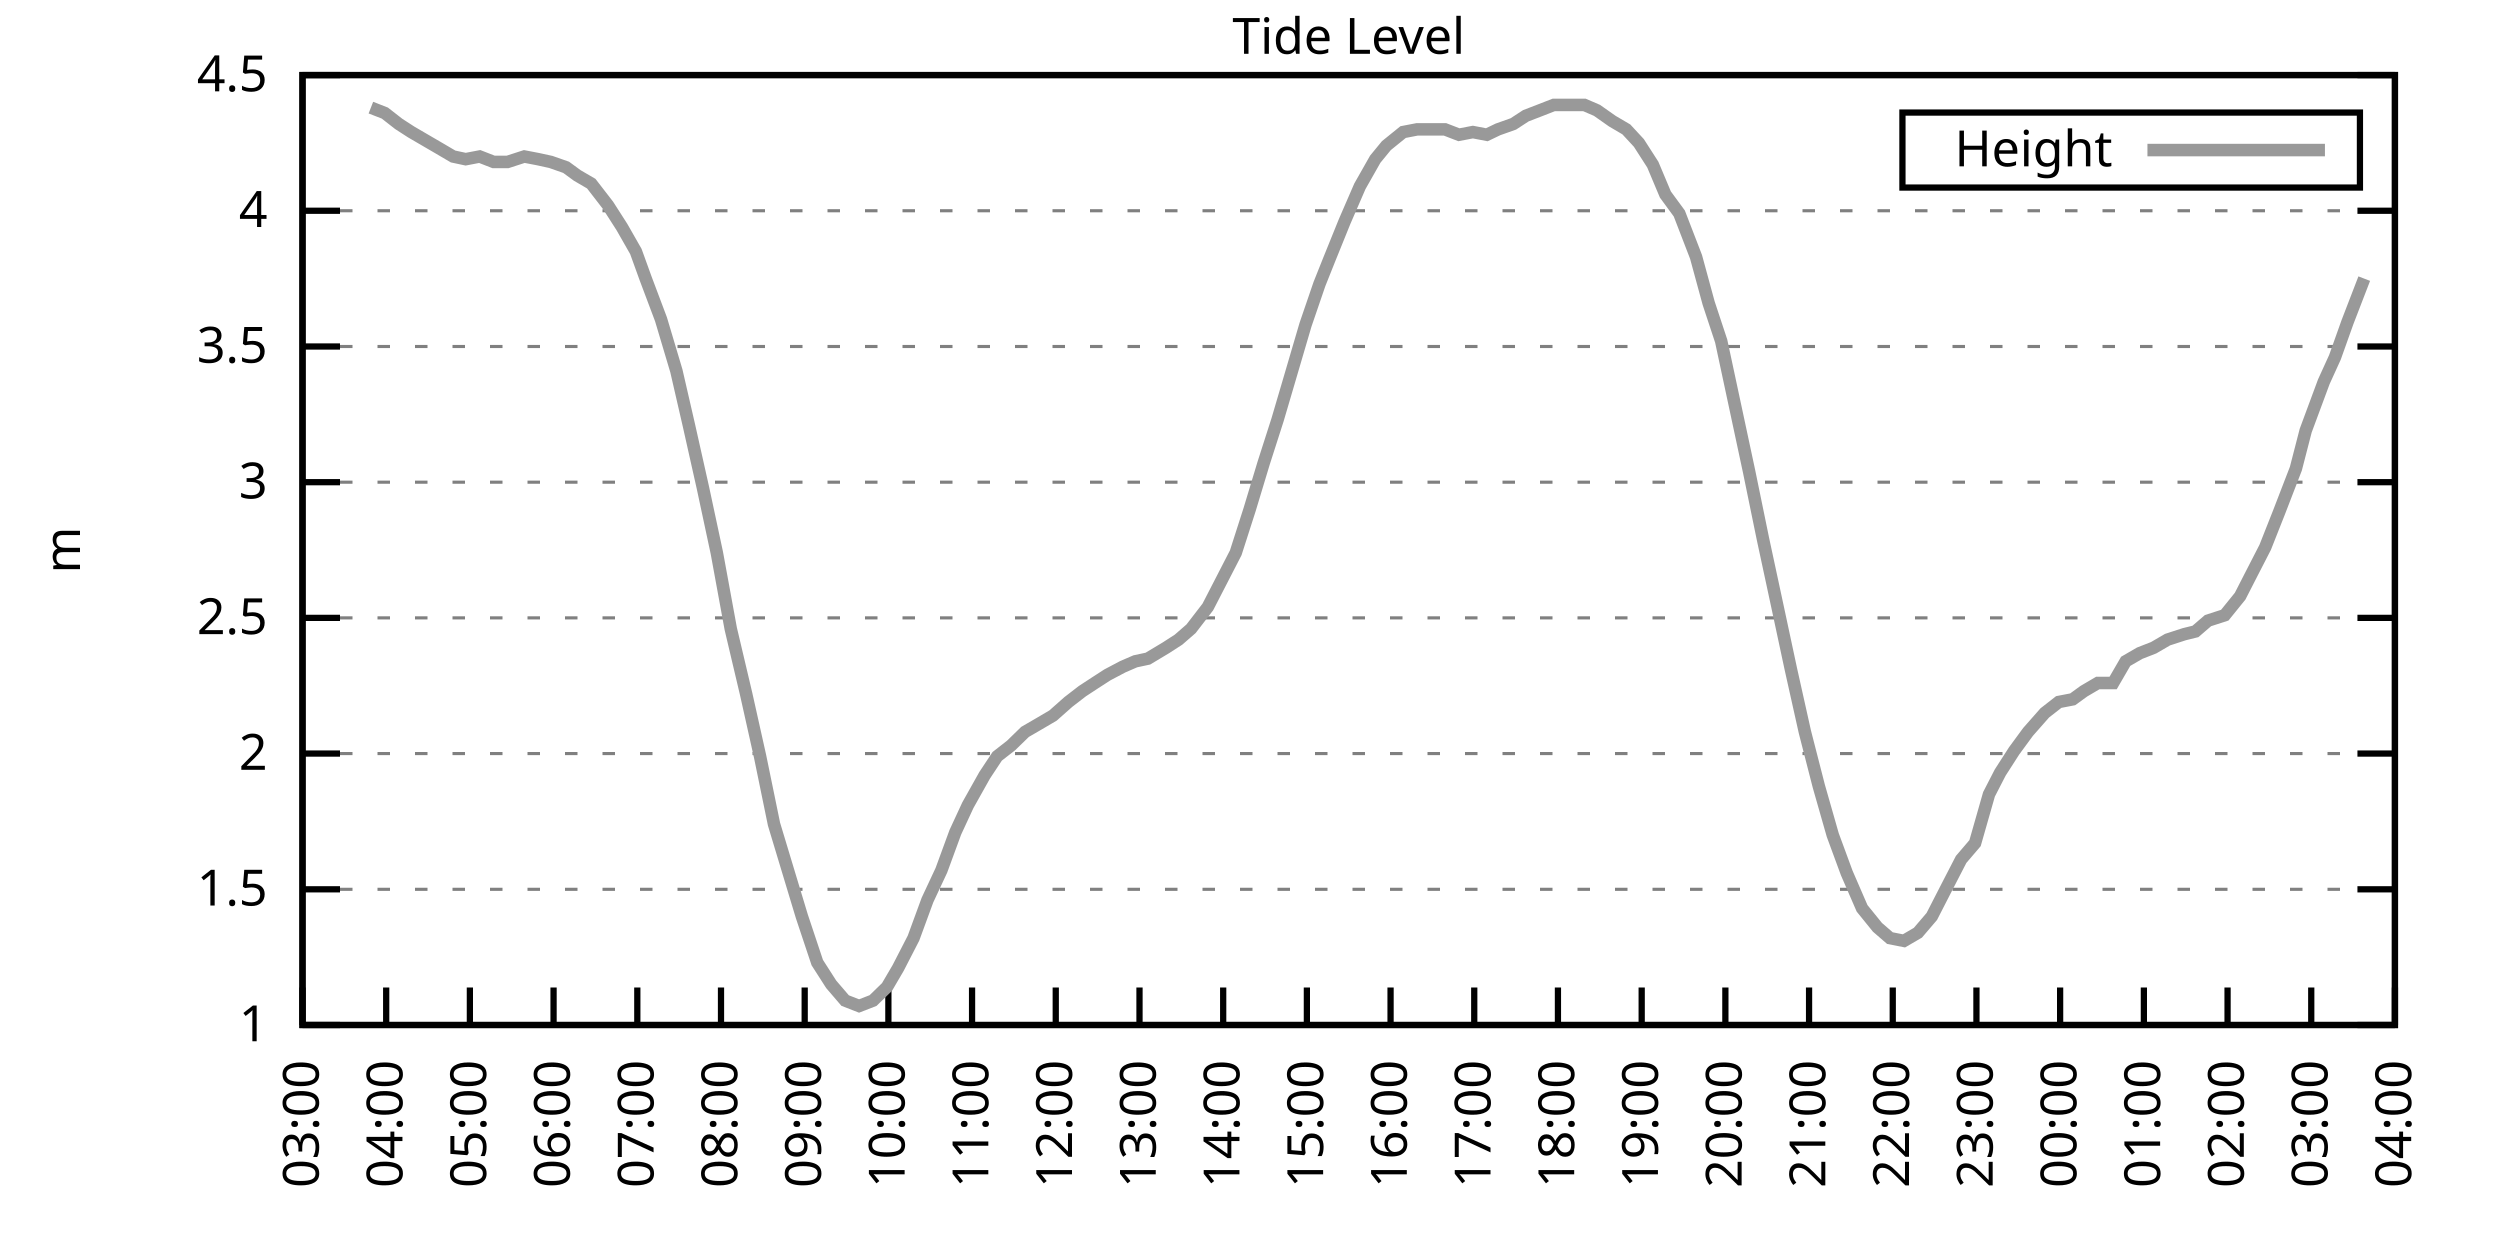
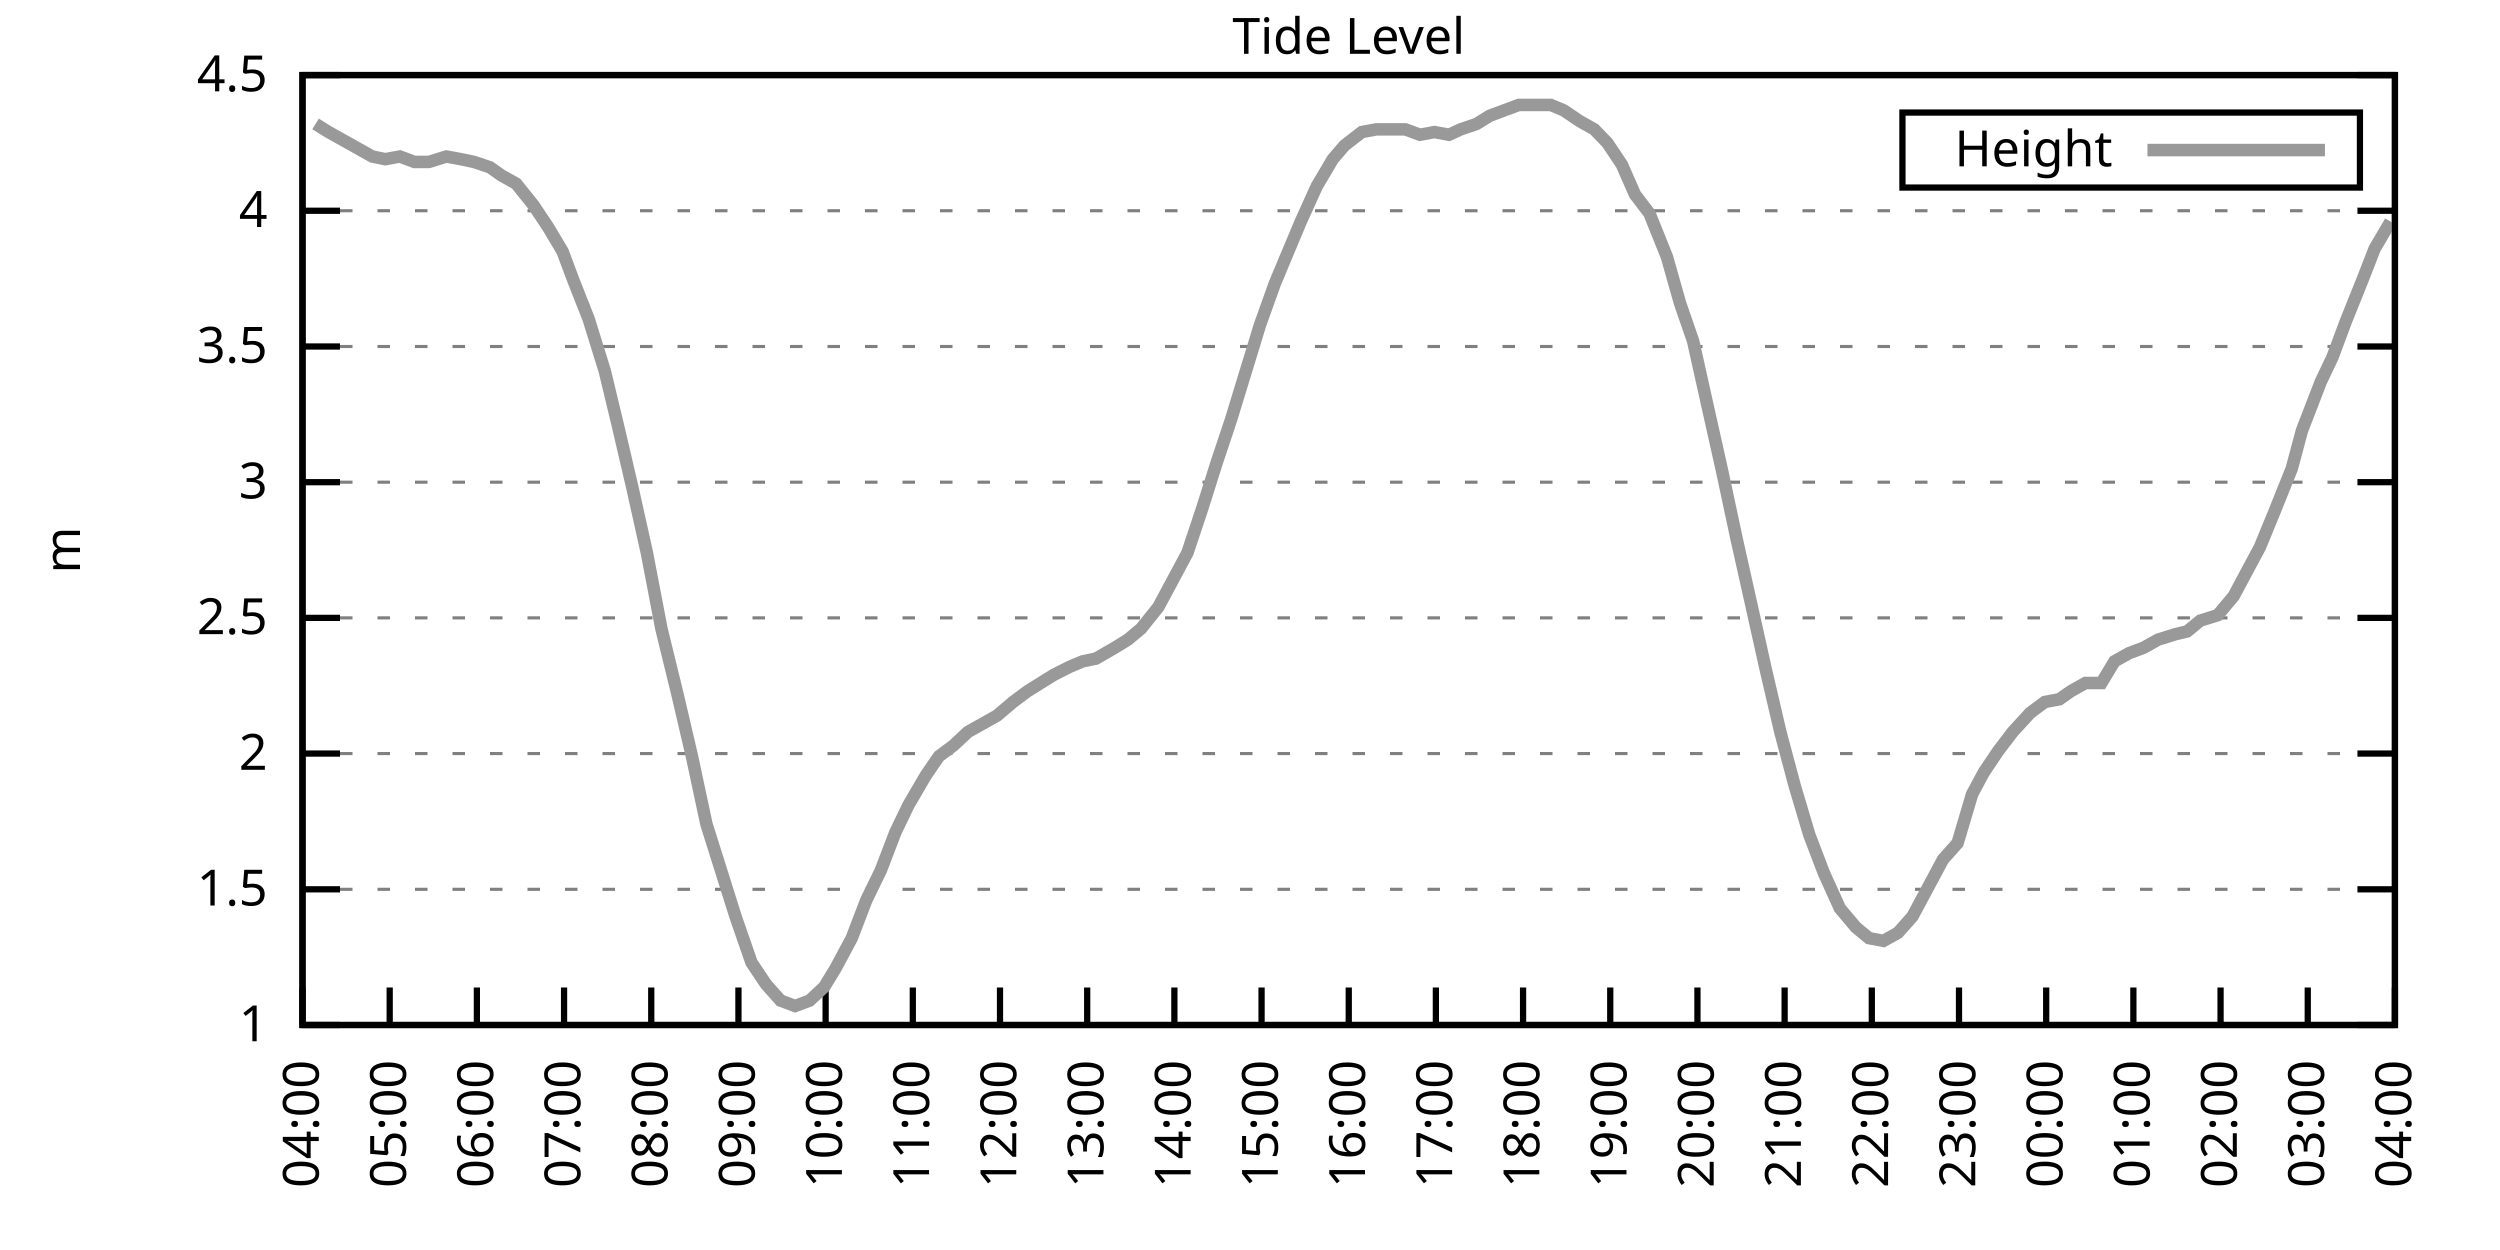
<svg xmlns="http://www.w3.org/2000/svg" xmlns:xlink="http://www.w3.org/1999/xlink" width="400" height="200" viewBox="0 0 400 200">
  <g id="gnuplot_canvas">
    <rect x="0" y="0" width="400" height="200" fill="none" />
    <defs>
      <circle id="gpDot" r="0.5" stroke-width="0.5" stroke="currentColor" />
      <path id="gpPt0" stroke-width="0.333" stroke="currentColor" d="M-1,0 h2 M0,-1 v2" />
      <path id="gpPt1" stroke-width="0.333" stroke="currentColor" d="M-1,-1 L1,1 M1,-1 L-1,1" />
      <path id="gpPt2" stroke-width="0.333" stroke="currentColor" d="M-1,0 L1,0 M0,-1 L0,1 M-1,-1 L1,1 M-1,1 L1,-1" />
      <rect id="gpPt3" stroke-width="0.333" stroke="currentColor" x="-1" y="-1" width="2" height="2" />
      <rect id="gpPt4" stroke-width="0.333" stroke="currentColor" fill="currentColor" x="-1" y="-1" width="2" height="2" />
      <circle id="gpPt5" stroke-width="0.333" stroke="currentColor" cx="0" cy="0" r="1" />
      <use xlink:href="#gpPt5" id="gpPt6" fill="currentColor" stroke="none" />
      <path id="gpPt7" stroke-width="0.333" stroke="currentColor" d="M0,-1.33 L-1.33,0.67 L1.33,0.67 z" />
      <use xlink:href="#gpPt7" id="gpPt8" fill="currentColor" stroke="none" />
      <use xlink:href="#gpPt7" id="gpPt9" stroke="currentColor" transform="rotate(180)" />
      <use xlink:href="#gpPt9" id="gpPt10" fill="currentColor" stroke="none" />
      <use xlink:href="#gpPt3" id="gpPt11" stroke="currentColor" transform="rotate(45)" />
      <use xlink:href="#gpPt11" id="gpPt12" fill="currentColor" stroke="none" />
      <path id="gpPt13" stroke-width="0.333" stroke="currentColor" d="M0,1.330 L1.265,0.411 L0.782,-1.067 L-0.782,-1.076 L-1.265,0.411 z" />
      <use xlink:href="#gpPt13" id="gpPt14" fill="currentColor" stroke="none" />
      <filter id="textbox" filterUnits="objectBoundingBox" x="0" y="0" height="1" width="1">
        <feFlood flood-color="white" flood-opacity="1" result="bgnd" />
        <feComposite in="SourceGraphic" in2="bgnd" operator="atop" />
      </filter>
      <filter id="greybox" filterUnits="objectBoundingBox" x="0" y="0" height="1" width="1">
        <feFlood flood-color="lightgrey" flood-opacity="1" result="grey" />
        <feComposite in="SourceGraphic" in2="grey" operator="atop" />
      </filter>
    </defs>
    <g fill="none" color="white" stroke="currentColor" stroke-width="1.00" stroke-linecap="butt" stroke-linejoin="miter">
</g>
    <g fill="none" color="black" stroke="currentColor" stroke-width="1.00" stroke-linecap="butt" stroke-linejoin="miter">
      <g stroke="none" shape-rendering="crispEdges">
        <polygon fill="rgb(255, 255, 255)" points="48.40,164.00 383.18,164.00 383.18,12.02 48.40,12.02 " />
      </g>
    </g>
    <g fill="none" color="black" stroke="currentColor" stroke-width="1.00" stroke-linecap="butt" stroke-linejoin="miter">
</g>
    <g fill="none" color="black" stroke="black" stroke-width="0.50" stroke-linecap="butt" stroke-linejoin="miter">
</g>
    <g fill="none" color="gray" stroke="currentColor" stroke-width="0.50" stroke-linecap="butt" stroke-linejoin="miter">
      <path stroke="gray" stroke-dasharray="2,4" class="gridline" d="M48.40,164.00 L383.19,164.00  " />
    </g>
    <g fill="none" color="gray" stroke="gray" stroke-width="1.00" stroke-linecap="butt" stroke-linejoin="miter">
</g>
    <g fill="none" color="black" stroke="currentColor" stroke-width="1.00" stroke-linecap="butt" stroke-linejoin="miter">
      <path stroke="black" d="M48.40,164.00 L54.40,164.00 M383.19,164.00 L377.19,164.00  " />
      <g transform="translate(42.80,166.60)" stroke="none" fill="black" font-family="Sans" font-size="8.00" text-anchor="end">
        <text>
          <tspan font-family="Sans"> 1</tspan>
        </text>
      </g>
    </g>
    <g fill="none" color="black" stroke="currentColor" stroke-width="1.00" stroke-linecap="butt" stroke-linejoin="miter">
</g>
    <g fill="none" color="black" stroke="black" stroke-width="0.50" stroke-linecap="butt" stroke-linejoin="miter">
</g>
    <g fill="none" color="gray" stroke="currentColor" stroke-width="0.50" stroke-linecap="butt" stroke-linejoin="miter">
      <path stroke="gray" stroke-dasharray="2,4" class="gridline" d="M48.40,142.29 L383.19,142.29  " />
    </g>
    <g fill="none" color="gray" stroke="gray" stroke-width="1.00" stroke-linecap="butt" stroke-linejoin="miter">
</g>
    <g fill="none" color="black" stroke="currentColor" stroke-width="1.00" stroke-linecap="butt" stroke-linejoin="miter">
      <path stroke="black" d="M48.40,142.29 L54.40,142.29 M383.19,142.29 L377.19,142.29  " />
      <g transform="translate(42.80,144.89)" stroke="none" fill="black" font-family="Sans" font-size="8.00" text-anchor="end">
        <text>
          <tspan font-family="Sans"> 1.5</tspan>
        </text>
      </g>
    </g>
    <g fill="none" color="black" stroke="currentColor" stroke-width="1.00" stroke-linecap="butt" stroke-linejoin="miter">
</g>
    <g fill="none" color="black" stroke="black" stroke-width="0.50" stroke-linecap="butt" stroke-linejoin="miter">
</g>
    <g fill="none" color="gray" stroke="currentColor" stroke-width="0.50" stroke-linecap="butt" stroke-linejoin="miter">
      <path stroke="gray" stroke-dasharray="2,4" class="gridline" d="M48.40,120.57 L383.19,120.57  " />
    </g>
    <g fill="none" color="gray" stroke="gray" stroke-width="1.00" stroke-linecap="butt" stroke-linejoin="miter">
</g>
    <g fill="none" color="black" stroke="currentColor" stroke-width="1.00" stroke-linecap="butt" stroke-linejoin="miter">
      <path stroke="black" d="M48.40,120.57 L54.40,120.57 M383.19,120.57 L377.19,120.57  " />
      <g transform="translate(42.80,123.17)" stroke="none" fill="black" font-family="Sans" font-size="8.00" text-anchor="end">
        <text>
          <tspan font-family="Sans"> 2</tspan>
        </text>
      </g>
    </g>
    <g fill="none" color="black" stroke="currentColor" stroke-width="1.00" stroke-linecap="butt" stroke-linejoin="miter">
</g>
    <g fill="none" color="black" stroke="black" stroke-width="0.50" stroke-linecap="butt" stroke-linejoin="miter">
</g>
    <g fill="none" color="gray" stroke="currentColor" stroke-width="0.50" stroke-linecap="butt" stroke-linejoin="miter">
      <path stroke="gray" stroke-dasharray="2,4" class="gridline" d="M48.40,98.86 L383.19,98.86  " />
    </g>
    <g fill="none" color="gray" stroke="gray" stroke-width="1.00" stroke-linecap="butt" stroke-linejoin="miter">
</g>
    <g fill="none" color="black" stroke="currentColor" stroke-width="1.00" stroke-linecap="butt" stroke-linejoin="miter">
      <path stroke="black" d="M48.40,98.86 L54.40,98.86 M383.19,98.86 L377.19,98.86  " />
      <g transform="translate(42.80,101.46)" stroke="none" fill="black" font-family="Sans" font-size="8.00" text-anchor="end">
        <text>
          <tspan font-family="Sans"> 2.5</tspan>
        </text>
      </g>
    </g>
    <g fill="none" color="black" stroke="currentColor" stroke-width="1.00" stroke-linecap="butt" stroke-linejoin="miter">
</g>
    <g fill="none" color="black" stroke="black" stroke-width="0.50" stroke-linecap="butt" stroke-linejoin="miter">
</g>
    <g fill="none" color="gray" stroke="currentColor" stroke-width="0.50" stroke-linecap="butt" stroke-linejoin="miter">
      <path stroke="gray" stroke-dasharray="2,4" class="gridline" d="M48.40,77.15 L383.19,77.15  " />
    </g>
    <g fill="none" color="gray" stroke="gray" stroke-width="1.00" stroke-linecap="butt" stroke-linejoin="miter">
</g>
    <g fill="none" color="black" stroke="currentColor" stroke-width="1.00" stroke-linecap="butt" stroke-linejoin="miter">
      <path stroke="black" d="M48.40,77.15 L54.40,77.15 M383.19,77.15 L377.19,77.15  " />
      <g transform="translate(42.80,79.75)" stroke="none" fill="black" font-family="Sans" font-size="8.00" text-anchor="end">
        <text>
          <tspan font-family="Sans"> 3</tspan>
        </text>
      </g>
    </g>
    <g fill="none" color="black" stroke="currentColor" stroke-width="1.00" stroke-linecap="butt" stroke-linejoin="miter">
</g>
    <g fill="none" color="black" stroke="black" stroke-width="0.50" stroke-linecap="butt" stroke-linejoin="miter">
</g>
    <g fill="none" color="gray" stroke="currentColor" stroke-width="0.50" stroke-linecap="butt" stroke-linejoin="miter">
      <path stroke="gray" stroke-dasharray="2,4" class="gridline" d="M48.40,55.44 L383.19,55.44  " />
    </g>
    <g fill="none" color="gray" stroke="gray" stroke-width="1.00" stroke-linecap="butt" stroke-linejoin="miter">
</g>
    <g fill="none" color="black" stroke="currentColor" stroke-width="1.00" stroke-linecap="butt" stroke-linejoin="miter">
      <path stroke="black" d="M48.40,55.44 L54.40,55.44 M383.19,55.44 L377.19,55.44  " />
      <g transform="translate(42.80,58.04)" stroke="none" fill="black" font-family="Sans" font-size="8.00" text-anchor="end">
        <text>
          <tspan font-family="Sans"> 3.5</tspan>
        </text>
      </g>
    </g>
    <g fill="none" color="black" stroke="currentColor" stroke-width="1.00" stroke-linecap="butt" stroke-linejoin="miter">
</g>
    <g fill="none" color="black" stroke="black" stroke-width="0.50" stroke-linecap="butt" stroke-linejoin="miter">
</g>
    <g fill="none" color="gray" stroke="currentColor" stroke-width="0.50" stroke-linecap="butt" stroke-linejoin="miter">
      <path stroke="gray" stroke-dasharray="2,4" class="gridline" d="M48.40,33.72 L383.19,33.72  " />
    </g>
    <g fill="none" color="gray" stroke="gray" stroke-width="1.00" stroke-linecap="butt" stroke-linejoin="miter">
</g>
    <g fill="none" color="black" stroke="currentColor" stroke-width="1.00" stroke-linecap="butt" stroke-linejoin="miter">
      <path stroke="black" d="M48.40,33.72 L54.40,33.72 M383.19,33.72 L377.19,33.72  " />
      <g transform="translate(42.80,36.32)" stroke="none" fill="black" font-family="Sans" font-size="8.00" text-anchor="end">
        <text>
          <tspan font-family="Sans"> 4</tspan>
        </text>
      </g>
    </g>
    <g fill="none" color="black" stroke="currentColor" stroke-width="1.00" stroke-linecap="butt" stroke-linejoin="miter">
</g>
    <g fill="none" color="black" stroke="black" stroke-width="0.50" stroke-linecap="butt" stroke-linejoin="miter">
</g>
    <g fill="none" color="gray" stroke="currentColor" stroke-width="0.50" stroke-linecap="butt" stroke-linejoin="miter">
      <path stroke="gray" stroke-dasharray="2,4" class="gridline" d="M48.40,12.01 L383.19,12.01  " />
    </g>
    <g fill="none" color="gray" stroke="gray" stroke-width="1.00" stroke-linecap="butt" stroke-linejoin="miter">
</g>
    <g fill="none" color="black" stroke="currentColor" stroke-width="1.00" stroke-linecap="butt" stroke-linejoin="miter">
      <path stroke="black" d="M48.40,12.01 L54.40,12.01 M383.19,12.01 L377.19,12.01  " />
      <g transform="translate(42.80,14.61)" stroke="none" fill="black" font-family="Sans" font-size="8.00" text-anchor="end">
        <text>
          <tspan font-family="Sans"> 4.5</tspan>
        </text>
      </g>
    </g>
    <g fill="none" color="black" stroke="currentColor" stroke-width="1.00" stroke-linecap="butt" stroke-linejoin="miter">
      <path stroke="black" d="M48.40,164.00 L48.40,158.00  " />
      <g transform="translate(51.00,169.60) rotate(270.00)" stroke="none" fill="black" font-family="Sans" font-size="8.00" text-anchor="end">
        <text>
-           <tspan font-family="Sans">03:00</tspan>
-         </text>
-       </g>
-     </g>
-     <g fill="none" color="black" stroke="currentColor" stroke-width="1.00" stroke-linecap="butt" stroke-linejoin="miter">
-       <path stroke="black" d="M61.79,164.00 L61.79,158.00  " />
-       <g transform="translate(64.39,169.60) rotate(270.00)" stroke="none" fill="black" font-family="Sans" font-size="8.00" text-anchor="end">
-         <text>
          <tspan font-family="Sans">04:00</tspan>
        </text>
      </g>
    </g>
    <g fill="none" color="black" stroke="currentColor" stroke-width="1.00" stroke-linecap="butt" stroke-linejoin="miter">
-       <path stroke="black" d="M75.18,164.00 L75.18,158.00  " />
-       <g transform="translate(77.78,169.60) rotate(270.00)" stroke="none" fill="black" font-family="Sans" font-size="8.00" text-anchor="end">
+       <path stroke="black" d="M62.35,164.00 L62.35,158.00  " />
+       <g transform="translate(64.95,169.60) rotate(270.00)" stroke="none" fill="black" font-family="Sans" font-size="8.00" text-anchor="end">
        <text>
          <tspan font-family="Sans">05:00</tspan>
        </text>
      </g>
    </g>
    <g fill="none" color="black" stroke="currentColor" stroke-width="1.00" stroke-linecap="butt" stroke-linejoin="miter">
-       <path stroke="black" d="M88.57,164.00 L88.57,158.00  " />
-       <g transform="translate(91.17,169.60) rotate(270.00)" stroke="none" fill="black" font-family="Sans" font-size="8.00" text-anchor="end">
+       <path stroke="black" d="M76.30,164.00 L76.30,158.00  " />
+       <g transform="translate(78.90,169.60) rotate(270.00)" stroke="none" fill="black" font-family="Sans" font-size="8.00" text-anchor="end">
        <text>
          <tspan font-family="Sans">06:00</tspan>
        </text>
      </g>
    </g>
    <g fill="none" color="black" stroke="currentColor" stroke-width="1.00" stroke-linecap="butt" stroke-linejoin="miter">
-       <path stroke="black" d="M101.97,164.00 L101.97,158.00  " />
-       <g transform="translate(104.57,169.60) rotate(270.00)" stroke="none" fill="black" font-family="Sans" font-size="8.00" text-anchor="end">
+       <path stroke="black" d="M90.25,164.00 L90.25,158.00  " />
+       <g transform="translate(92.85,169.60) rotate(270.00)" stroke="none" fill="black" font-family="Sans" font-size="8.00" text-anchor="end">
        <text>
          <tspan font-family="Sans">07:00</tspan>
        </text>
      </g>
    </g>
    <g fill="none" color="black" stroke="currentColor" stroke-width="1.00" stroke-linecap="butt" stroke-linejoin="miter">
-       <path stroke="black" d="M115.36,164.00 L115.36,158.00  " />
-       <g transform="translate(117.96,169.60) rotate(270.00)" stroke="none" fill="black" font-family="Sans" font-size="8.00" text-anchor="end">
+       <path stroke="black" d="M104.20,164.00 L104.20,158.00  " />
+       <g transform="translate(106.80,169.60) rotate(270.00)" stroke="none" fill="black" font-family="Sans" font-size="8.00" text-anchor="end">
        <text>
          <tspan font-family="Sans">08:00</tspan>
        </text>
      </g>
    </g>
    <g fill="none" color="black" stroke="currentColor" stroke-width="1.00" stroke-linecap="butt" stroke-linejoin="miter">
-       <path stroke="black" d="M128.75,164.00 L128.75,158.00  " />
-       <g transform="translate(131.35,169.60) rotate(270.00)" stroke="none" fill="black" font-family="Sans" font-size="8.00" text-anchor="end">
+       <path stroke="black" d="M118.15,164.00 L118.15,158.00  " />
+       <g transform="translate(120.75,169.60) rotate(270.00)" stroke="none" fill="black" font-family="Sans" font-size="8.00" text-anchor="end">
        <text>
          <tspan font-family="Sans">09:00</tspan>
        </text>
      </g>
    </g>
    <g fill="none" color="black" stroke="currentColor" stroke-width="1.00" stroke-linecap="butt" stroke-linejoin="miter">
-       <path stroke="black" d="M142.14,164.00 L142.14,158.00  " />
-       <g transform="translate(144.74,169.60) rotate(270.00)" stroke="none" fill="black" font-family="Sans" font-size="8.00" text-anchor="end">
+       <path stroke="black" d="M132.10,164.00 L132.10,158.00  " />
+       <g transform="translate(134.70,169.60) rotate(270.00)" stroke="none" fill="black" font-family="Sans" font-size="8.00" text-anchor="end">
        <text>
          <tspan font-family="Sans">10:00</tspan>
        </text>
      </g>
    </g>
    <g fill="none" color="black" stroke="currentColor" stroke-width="1.00" stroke-linecap="butt" stroke-linejoin="miter">
-       <path stroke="black" d="M155.53,164.00 L155.53,158.00  " />
-       <g transform="translate(158.13,169.60) rotate(270.00)" stroke="none" fill="black" font-family="Sans" font-size="8.00" text-anchor="end">
+       <path stroke="black" d="M146.05,164.00 L146.05,158.00  " />
+       <g transform="translate(148.65,169.60) rotate(270.00)" stroke="none" fill="black" font-family="Sans" font-size="8.00" text-anchor="end">
        <text>
          <tspan font-family="Sans">11:00</tspan>
        </text>
      </g>
    </g>
    <g fill="none" color="black" stroke="currentColor" stroke-width="1.00" stroke-linecap="butt" stroke-linejoin="miter">
-       <path stroke="black" d="M168.92,164.00 L168.92,158.00  " />
-       <g transform="translate(171.52,169.60) rotate(270.00)" stroke="none" fill="black" font-family="Sans" font-size="8.00" text-anchor="end">
+       <path stroke="black" d="M160.00,164.00 L160.00,158.00  " />
+       <g transform="translate(162.60,169.60) rotate(270.00)" stroke="none" fill="black" font-family="Sans" font-size="8.00" text-anchor="end">
        <text>
          <tspan font-family="Sans">12:00</tspan>
        </text>
      </g>
    </g>
    <g fill="none" color="black" stroke="currentColor" stroke-width="1.00" stroke-linecap="butt" stroke-linejoin="miter">
-       <path stroke="black" d="M182.32,164.00 L182.32,158.00  " />
-       <g transform="translate(184.92,169.60) rotate(270.00)" stroke="none" fill="black" font-family="Sans" font-size="8.00" text-anchor="end">
+       <path stroke="black" d="M173.95,164.00 L173.95,158.00  " />
+       <g transform="translate(176.55,169.60) rotate(270.00)" stroke="none" fill="black" font-family="Sans" font-size="8.00" text-anchor="end">
        <text>
          <tspan font-family="Sans">13:00</tspan>
        </text>
      </g>
    </g>
    <g fill="none" color="black" stroke="currentColor" stroke-width="1.00" stroke-linecap="butt" stroke-linejoin="miter">
-       <path stroke="black" d="M195.71,164.00 L195.71,158.00  " />
-       <g transform="translate(198.31,169.60) rotate(270.00)" stroke="none" fill="black" font-family="Sans" font-size="8.00" text-anchor="end">
+       <path stroke="black" d="M187.90,164.00 L187.90,158.00  " />
+       <g transform="translate(190.50,169.60) rotate(270.00)" stroke="none" fill="black" font-family="Sans" font-size="8.00" text-anchor="end">
        <text>
          <tspan font-family="Sans">14:00</tspan>
        </text>
      </g>
    </g>
    <g fill="none" color="black" stroke="currentColor" stroke-width="1.00" stroke-linecap="butt" stroke-linejoin="miter">
-       <path stroke="black" d="M209.10,164.00 L209.10,158.00  " />
-       <g transform="translate(211.70,169.60) rotate(270.00)" stroke="none" fill="black" font-family="Sans" font-size="8.00" text-anchor="end">
+       <path stroke="black" d="M201.85,164.00 L201.85,158.00  " />
+       <g transform="translate(204.45,169.60) rotate(270.00)" stroke="none" fill="black" font-family="Sans" font-size="8.00" text-anchor="end">
        <text>
          <tspan font-family="Sans">15:00</tspan>
        </text>
      </g>
    </g>
    <g fill="none" color="black" stroke="currentColor" stroke-width="1.00" stroke-linecap="butt" stroke-linejoin="miter">
-       <path stroke="black" d="M222.49,164.00 L222.49,158.00  " />
-       <g transform="translate(225.09,169.60) rotate(270.00)" stroke="none" fill="black" font-family="Sans" font-size="8.00" text-anchor="end">
+       <path stroke="black" d="M215.80,164.00 L215.80,158.00  " />
+       <g transform="translate(218.40,169.60) rotate(270.00)" stroke="none" fill="black" font-family="Sans" font-size="8.00" text-anchor="end">
        <text>
          <tspan font-family="Sans">16:00</tspan>
        </text>
      </g>
    </g>
    <g fill="none" color="black" stroke="currentColor" stroke-width="1.00" stroke-linecap="butt" stroke-linejoin="miter">
-       <path stroke="black" d="M235.88,164.00 L235.88,158.00  " />
-       <g transform="translate(238.48,169.60) rotate(270.00)" stroke="none" fill="black" font-family="Sans" font-size="8.00" text-anchor="end">
+       <path stroke="black" d="M229.74,164.00 L229.74,158.00  " />
+       <g transform="translate(232.34,169.60) rotate(270.00)" stroke="none" fill="black" font-family="Sans" font-size="8.00" text-anchor="end">
        <text>
          <tspan font-family="Sans">17:00</tspan>
        </text>
      </g>
    </g>
    <g fill="none" color="black" stroke="currentColor" stroke-width="1.00" stroke-linecap="butt" stroke-linejoin="miter">
-       <path stroke="black" d="M249.27,164.00 L249.27,158.00  " />
-       <g transform="translate(251.87,169.60) rotate(270.00)" stroke="none" fill="black" font-family="Sans" font-size="8.00" text-anchor="end">
+       <path stroke="black" d="M243.69,164.00 L243.69,158.00  " />
+       <g transform="translate(246.29,169.60) rotate(270.00)" stroke="none" fill="black" font-family="Sans" font-size="8.00" text-anchor="end">
        <text>
          <tspan font-family="Sans">18:00</tspan>
        </text>
      </g>
    </g>
    <g fill="none" color="black" stroke="currentColor" stroke-width="1.00" stroke-linecap="butt" stroke-linejoin="miter">
-       <path stroke="black" d="M262.67,164.00 L262.67,158.00  " />
-       <g transform="translate(265.27,169.60) rotate(270.00)" stroke="none" fill="black" font-family="Sans" font-size="8.00" text-anchor="end">
+       <path stroke="black" d="M257.64,164.00 L257.64,158.00  " />
+       <g transform="translate(260.24,169.60) rotate(270.00)" stroke="none" fill="black" font-family="Sans" font-size="8.00" text-anchor="end">
        <text>
          <tspan font-family="Sans">19:00</tspan>
        </text>
      </g>
    </g>
    <g fill="none" color="black" stroke="currentColor" stroke-width="1.00" stroke-linecap="butt" stroke-linejoin="miter">
-       <path stroke="black" d="M276.06,164.00 L276.06,158.00  " />
-       <g transform="translate(278.66,169.60) rotate(270.00)" stroke="none" fill="black" font-family="Sans" font-size="8.00" text-anchor="end">
+       <path stroke="black" d="M271.59,164.00 L271.59,158.00  " />
+       <g transform="translate(274.19,169.60) rotate(270.00)" stroke="none" fill="black" font-family="Sans" font-size="8.00" text-anchor="end">
        <text>
          <tspan font-family="Sans">20:00</tspan>
        </text>
      </g>
    </g>
    <g fill="none" color="black" stroke="currentColor" stroke-width="1.00" stroke-linecap="butt" stroke-linejoin="miter">
-       <path stroke="black" d="M289.45,164.00 L289.45,158.00  " />
-       <g transform="translate(292.05,169.60) rotate(270.00)" stroke="none" fill="black" font-family="Sans" font-size="8.00" text-anchor="end">
+       <path stroke="black" d="M285.54,164.00 L285.54,158.00  " />
+       <g transform="translate(288.14,169.60) rotate(270.00)" stroke="none" fill="black" font-family="Sans" font-size="8.00" text-anchor="end">
        <text>
          <tspan font-family="Sans">21:00</tspan>
        </text>
      </g>
    </g>
    <g fill="none" color="black" stroke="currentColor" stroke-width="1.00" stroke-linecap="butt" stroke-linejoin="miter">
-       <path stroke="black" d="M302.84,164.00 L302.84,158.00  " />
-       <g transform="translate(305.44,169.60) rotate(270.00)" stroke="none" fill="black" font-family="Sans" font-size="8.00" text-anchor="end">
+       <path stroke="black" d="M299.49,164.00 L299.49,158.00  " />
+       <g transform="translate(302.09,169.60) rotate(270.00)" stroke="none" fill="black" font-family="Sans" font-size="8.00" text-anchor="end">
        <text>
          <tspan font-family="Sans">22:00</tspan>
        </text>
      </g>
    </g>
    <g fill="none" color="black" stroke="currentColor" stroke-width="1.00" stroke-linecap="butt" stroke-linejoin="miter">
-       <path stroke="black" d="M316.23,164.00 L316.23,158.00  " />
-       <g transform="translate(318.83,169.60) rotate(270.00)" stroke="none" fill="black" font-family="Sans" font-size="8.00" text-anchor="end">
+       <path stroke="black" d="M313.44,164.00 L313.44,158.00  " />
+       <g transform="translate(316.04,169.60) rotate(270.00)" stroke="none" fill="black" font-family="Sans" font-size="8.00" text-anchor="end">
        <text>
          <tspan font-family="Sans">23:00</tspan>
        </text>
      </g>
    </g>
    <g fill="none" color="black" stroke="currentColor" stroke-width="1.00" stroke-linecap="butt" stroke-linejoin="miter">
-       <path stroke="black" d="M329.62,164.00 L329.62,158.00  " />
-       <g transform="translate(332.22,169.60) rotate(270.00)" stroke="none" fill="black" font-family="Sans" font-size="8.00" text-anchor="end">
+       <path stroke="black" d="M327.39,164.00 L327.39,158.00  " />
+       <g transform="translate(329.99,169.60) rotate(270.00)" stroke="none" fill="black" font-family="Sans" font-size="8.00" text-anchor="end">
        <text>
          <tspan font-family="Sans">00:00</tspan>
        </text>
      </g>
    </g>
    <g fill="none" color="black" stroke="currentColor" stroke-width="1.00" stroke-linecap="butt" stroke-linejoin="miter">
-       <path stroke="black" d="M343.02,164.00 L343.02,158.00  " />
-       <g transform="translate(345.62,169.60) rotate(270.00)" stroke="none" fill="black" font-family="Sans" font-size="8.00" text-anchor="end">
+       <path stroke="black" d="M341.34,164.00 L341.34,158.00  " />
+       <g transform="translate(343.94,169.60) rotate(270.00)" stroke="none" fill="black" font-family="Sans" font-size="8.00" text-anchor="end">
        <text>
          <tspan font-family="Sans">01:00</tspan>
        </text>
      </g>
    </g>
    <g fill="none" color="black" stroke="currentColor" stroke-width="1.00" stroke-linecap="butt" stroke-linejoin="miter">
-       <path stroke="black" d="M356.41,164.00 L356.41,158.00  " />
-       <g transform="translate(359.01,169.60) rotate(270.00)" stroke="none" fill="black" font-family="Sans" font-size="8.00" text-anchor="end">
+       <path stroke="black" d="M355.29,164.00 L355.29,158.00  " />
+       <g transform="translate(357.89,169.60) rotate(270.00)" stroke="none" fill="black" font-family="Sans" font-size="8.00" text-anchor="end">
        <text>
          <tspan font-family="Sans">02:00</tspan>
        </text>
      </g>
    </g>
    <g fill="none" color="black" stroke="currentColor" stroke-width="1.00" stroke-linecap="butt" stroke-linejoin="miter">
-       <path stroke="black" d="M369.80,164.00 L369.80,158.00  " />
-       <g transform="translate(372.40,169.60) rotate(270.00)" stroke="none" fill="black" font-family="Sans" font-size="8.00" text-anchor="end">
+       <path stroke="black" d="M369.24,164.00 L369.24,158.00  " />
+       <g transform="translate(371.84,169.60) rotate(270.00)" stroke="none" fill="black" font-family="Sans" font-size="8.00" text-anchor="end">
        <text>
          <tspan font-family="Sans">03:00</tspan>
        </text>
      </g>
    </g>
    <g fill="none" color="black" stroke="currentColor" stroke-width="1.00" stroke-linecap="butt" stroke-linejoin="miter">
      <path stroke="black" d="M383.19,164.00 L383.19,158.00  " />
      <g transform="translate(385.79,169.60) rotate(270.00)" stroke="none" fill="black" font-family="Sans" font-size="8.00" text-anchor="end">
        <text>
          <tspan font-family="Sans">04:00</tspan>
        </text>
      </g>
    </g>
    <g fill="none" color="black" stroke="currentColor" stroke-width="1.00" stroke-linecap="butt" stroke-linejoin="miter">
</g>
    <g fill="none" color="black" stroke="currentColor" stroke-width="1.00" stroke-linecap="butt" stroke-linejoin="miter">
      <path stroke="black" d="M48.40,12.01 L48.40,164.00 L383.19,164.00 L383.19,12.01 L48.40,12.01 Z  " />
    </g>
    <g fill="none" color="black" stroke="currentColor" stroke-width="1.00" stroke-linecap="butt" stroke-linejoin="miter">
</g>
    <g fill="none" color="black" stroke="currentColor" stroke-width="1.00" stroke-linecap="butt" stroke-linejoin="miter">
      <path stroke="black" d="M304.39,30.01 L304.39,18.01 L377.59,18.01 L377.59,30.01 L304.39,30.01 Z  " />
    </g>
    <g id="Tide_level_plot_1">
      <g fill="none" color="white" stroke="black" stroke-width="2.00" stroke-linecap="butt" stroke-linejoin="miter">
</g>
      <g fill="none" color="black" stroke="currentColor" stroke-width="2.00" stroke-linecap="butt" stroke-linejoin="miter">
        <g transform="translate(337.99,26.61)" stroke="none" fill="black" font-family="Sans" font-size="8.00" text-anchor="end">
          <text>
            <tspan font-family="Sans">Height</tspan>
          </text>
        </g>
      </g>
      <g fill="none" color="black" stroke="currentColor" stroke-width="2.00" stroke-linecap="butt" stroke-linejoin="miter">
-         <path stroke="rgb(153, 153, 153)" d="M343.59,24.01 L371.99,24.01 M59.34,17.22 L61.57,18.09 L63.80,19.83 L65.81,21.13 L68.04,22.43 L70.27,23.73   L72.50,25.04 L74.51,25.47 L76.75,25.04 L78.98,25.91 L81.21,25.91 L83.89,25.04 L86.12,25.47 L88.13,25.91   L90.58,26.77 L92.37,28.08 L94.60,29.38 L97.28,32.85 L99.51,36.33 L101.74,40.24 L103.31,44.58 L105.76,51.09   L108.22,59.34 L110.22,68.03 L112.46,78.02 L114.69,88.44 L116.92,100.60 L119.38,111.02 L121.61,121.01 L123.84,131.86   L126.07,139.25 L128.30,146.63 L130.76,154.01 L132.99,157.49 L135.22,160.09 L137.45,160.96 L139.69,160.09 L141.92,157.92   L143.70,154.88 L146.16,150.10 L148.39,144.02 L150.62,139.25 L152.85,133.17 L154.86,128.83 L157.54,124.05 L159.55,121.01   L161.78,119.27 L164.01,117.10 L166.25,115.80 L168.48,114.49 L170.93,112.32 L173.17,110.59 L175.17,109.28 L177.18,107.98   L179.64,106.68 L181.65,105.81 L183.66,105.38 L186.56,103.64 L188.57,102.34 L190.57,100.60 L193.25,97.12 L195.26,93.22   L197.72,88.44 L199.95,81.49 L202.18,74.11 L204.41,67.16 L206.20,61.08 L208.88,51.96 L211.11,45.45 L212.67,41.54   L215.13,35.46 L217.58,29.81 L220.04,25.47 L221.82,23.30 L224.50,21.13 L226.73,20.70 L228.96,20.70 L231.20,20.70   L233.43,21.56 L235.66,21.13 L237.89,21.56 L239.68,20.70 L242.13,19.83 L244.14,18.52 L246.37,17.66 L248.60,16.79   L251.28,16.79 L253.51,16.79 L255.52,17.66 L257.98,19.39 L260.21,20.70 L262.22,22.87 L264.45,26.34 L266.46,31.12   L268.69,34.16 L271.37,41.11 L273.38,48.49 L275.39,54.57 L277.62,64.99 L279.85,75.41 L282.08,86.27 L284.32,96.69   L286.55,107.11 L288.78,117.10 L291.01,125.79 L293.24,133.60 L295.48,139.68 L297.93,145.33 L300.39,148.37 L302.39,150.10   L304.63,150.54 L306.86,149.24 L309.09,146.63 L311.54,141.85 L313.78,137.51 L316.01,134.90 L318.24,127.09 L320.03,123.61   L322.26,120.14 L324.49,117.10 L327.17,114.06 L329.40,112.32 L331.63,111.89 L333.42,110.59 L335.65,109.28 L338.10,109.28   L340.11,105.81 L342.35,104.51 L344.58,103.64 L346.81,102.34 L349.49,101.47 L351.27,101.03 L353.28,99.30 L355.96,98.43   L358.42,95.39 L360.20,91.91 L362.43,87.57 L364.66,81.93 L367.34,74.98 L368.91,68.90 L371.81,61.08 L373.59,57.17   L375.60,51.53 L378.28,44.58  " />
+         <path stroke="rgb(153, 153, 153)" d="M343.59,24.01 L371.99,24.01 M50.49,19.83 L52.58,21.13 L54.91,22.43 L57.23,23.73 L59.56,25.04 L61.65,25.47   L63.98,25.04 L66.30,25.91 L68.63,25.91 L71.42,25.04 L73.74,25.47 L75.83,25.91 L78.39,26.77 L80.25,28.08   L82.58,29.38 L85.37,32.85 L87.69,36.33 L90.02,40.24 L91.64,44.58 L94.20,51.09 L96.76,59.34 L98.85,68.03   L101.18,78.02 L103.50,88.44 L105.83,100.60 L108.38,111.02 L110.71,121.01 L113.03,131.86 L115.36,139.25 L117.68,146.63   L120.24,154.01 L122.57,157.49 L124.89,160.09 L127.22,160.96 L129.54,160.09 L131.87,157.92 L133.72,154.88 L136.28,150.10   L138.61,144.02 L140.93,139.25 L143.26,133.17 L145.35,128.83 L148.14,124.05 L150.23,121.01 L152.56,119.27 L154.88,117.10   L157.21,115.80 L159.53,114.49 L162.09,112.32 L164.41,110.59 L166.51,109.28 L168.60,107.98 L171.16,106.68 L173.25,105.81   L175.34,105.38 L178.36,103.64 L180.46,102.34 L182.55,100.60 L185.34,97.12 L187.43,93.22 L189.99,88.44 L192.31,81.49   L194.64,74.11 L196.96,67.16 L198.82,61.08 L201.61,51.96 L203.94,45.45 L205.57,41.54 L208.12,35.46 L210.68,29.81   L213.24,25.47 L215.10,23.30 L217.89,21.13 L220.21,20.70 L222.54,20.70 L224.86,20.70 L227.19,21.56 L229.51,21.13   L231.84,21.56 L233.70,20.70 L236.25,19.83 L238.35,18.52 L240.67,17.66 L243.00,16.79 L245.79,16.79 L248.11,16.79   L250.20,17.66 L252.76,19.39 L255.09,20.70 L257.18,22.87 L259.50,26.34 L261.60,31.12 L263.92,34.16 L266.71,41.11   L268.80,48.49 L270.90,54.57 L273.22,64.99 L275.55,75.41 L277.87,86.27 L280.20,96.69 L282.52,107.11 L284.85,117.10   L287.17,125.79 L289.50,133.60 L291.82,139.68 L294.38,145.33 L296.94,148.37 L299.03,150.10 L301.35,150.54 L303.68,149.24   L306.00,146.63 L308.56,141.85 L310.88,137.51 L313.21,134.90 L315.53,127.09 L317.39,123.61 L319.72,120.14 L322.04,117.10   L324.83,114.06 L327.16,112.32 L329.48,111.89 L331.34,110.59 L333.67,109.28 L336.23,109.28 L338.32,105.81 L340.64,104.51   L342.97,103.64 L345.29,102.34 L348.08,101.47 L349.94,101.03 L352.04,99.30 L354.83,98.43 L357.38,95.39 L359.24,91.91   L361.57,87.57 L363.89,81.93 L366.68,74.98 L368.31,68.90 L371.33,61.08 L373.19,57.17 L375.29,51.53 L378.08,44.58   L379.94,39.80 L382.49,35.46  " />
      </g>
    </g>
    <g fill="none" color="black" stroke="currentColor" stroke-width="2.00" stroke-linecap="butt" stroke-linejoin="miter">
</g>
    <g fill="none" color="black" stroke="black" stroke-width="1.00" stroke-linecap="butt" stroke-linejoin="miter">
</g>
    <g fill="none" color="black" stroke="currentColor" stroke-width="1.00" stroke-linecap="butt" stroke-linejoin="miter">
      <path stroke="black" d="M48.40,12.01 L48.40,164.00 L383.19,164.00 L383.19,12.01 L48.40,12.01 Z  " />
      <g transform="translate(12.80,88.01) rotate(270.00)" stroke="none" fill="black" font-family="Sans" font-size="8.00" text-anchor="middle">
        <text>
          <tspan font-family="Sans">m</tspan>
        </text>
      </g>
    </g>
    <g fill="none" color="black" stroke="currentColor" stroke-width="1.00" stroke-linecap="butt" stroke-linejoin="miter">
</g>
    <g fill="none" color="black" stroke="currentColor" stroke-width="1.00" stroke-linecap="butt" stroke-linejoin="miter">
      <g transform="translate(215.79,8.61)" stroke="none" fill="black" font-family="Sans" font-size="8.00" text-anchor="middle">
        <text>
          <tspan font-family="Sans">Tide Level</tspan>
        </text>
      </g>
    </g>
    <g fill="none" color="black" stroke="currentColor" stroke-width="1.00" stroke-linecap="butt" stroke-linejoin="miter">
</g>
  </g>
</svg>
